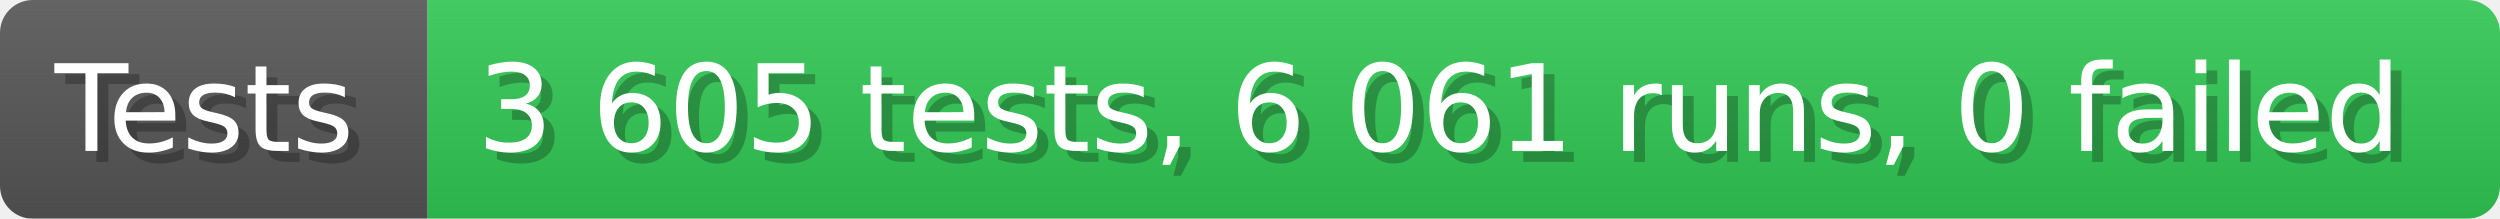
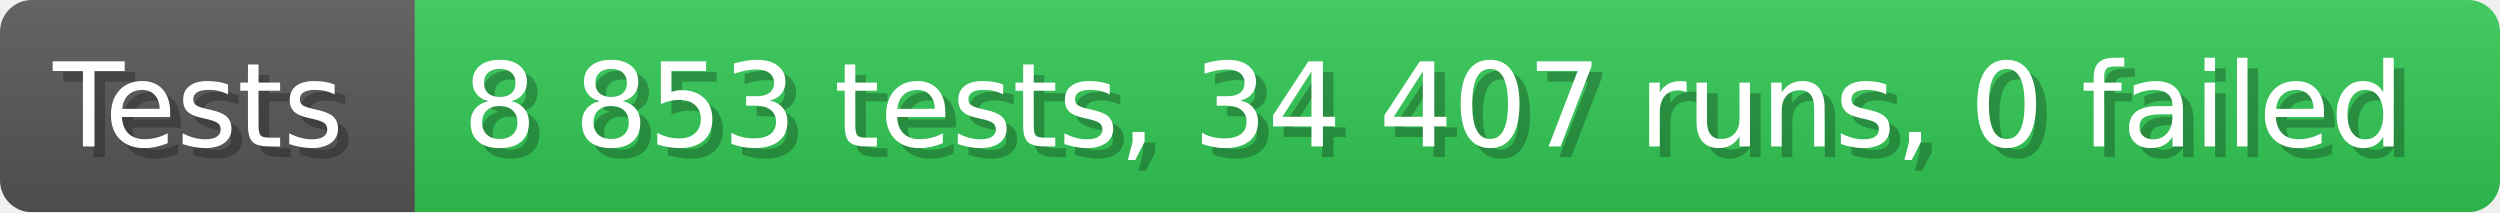
- <svg xmlns="http://www.w3.org/2000/svg" width="228.6" height="20" viewBox="0 0 2286 200" role="img" aria-label="Tests: 3 605 tests, 6 061 runs, 0 failed">
+ <svg xmlns="http://www.w3.org/2000/svg" width="235.6" height="20" viewBox="0 0 2356 200" role="img" aria-label="Tests: 8 853 tests, 34 407 runs, 0 failed">
  <linearGradient id="a" x2="0" y2="100%">
    <stop offset="0" stop-opacity=".1" stop-color="#EEE" />
    <stop offset="1" stop-opacity=".1" />
  </linearGradient>
  <mask id="m">
-     <rect width="2286" height="200" rx="30" fill="#FFF" />
+     <rect width="2356" height="200" rx="30" fill="#FFF" />
  </mask>
  <g mask="url(#m)">
    <rect width="391" height="200" fill="#555" />
-     <rect width="1895" height="200" fill="#31c653" x="391" />
-     <rect width="2286" height="200" fill="url(#a)" />
+     <rect width="1965" height="200" fill="#31c653" x="391" />
+     <rect width="2356" height="200" fill="url(#a)" />
  </g>
  <g aria-hidden="true" fill="#fff" text-anchor="start" font-family="Verdana,DejaVu Sans,sans-serif" font-size="110">
    <text x="60" y="148" textLength="291" fill="#000" opacity="0.25">Tests</text>
    <text x="50" y="138" textLength="291">Tests</text>
-     <text x="446" y="148" textLength="1795" fill="#000" opacity="0.25">3 605 tests, 6 061 runs, 0 failed</text>
-     <text x="436" y="138" textLength="1795">3 605 tests, 6 061 runs, 0 failed</text>
+     <text x="446" y="148" textLength="1865" fill="#000" opacity="0.25">8 853 tests, 34 407 runs, 0 failed</text>
+     <text x="436" y="138" textLength="1865">8 853 tests, 34 407 runs, 0 failed</text>
  </g>
</svg>
